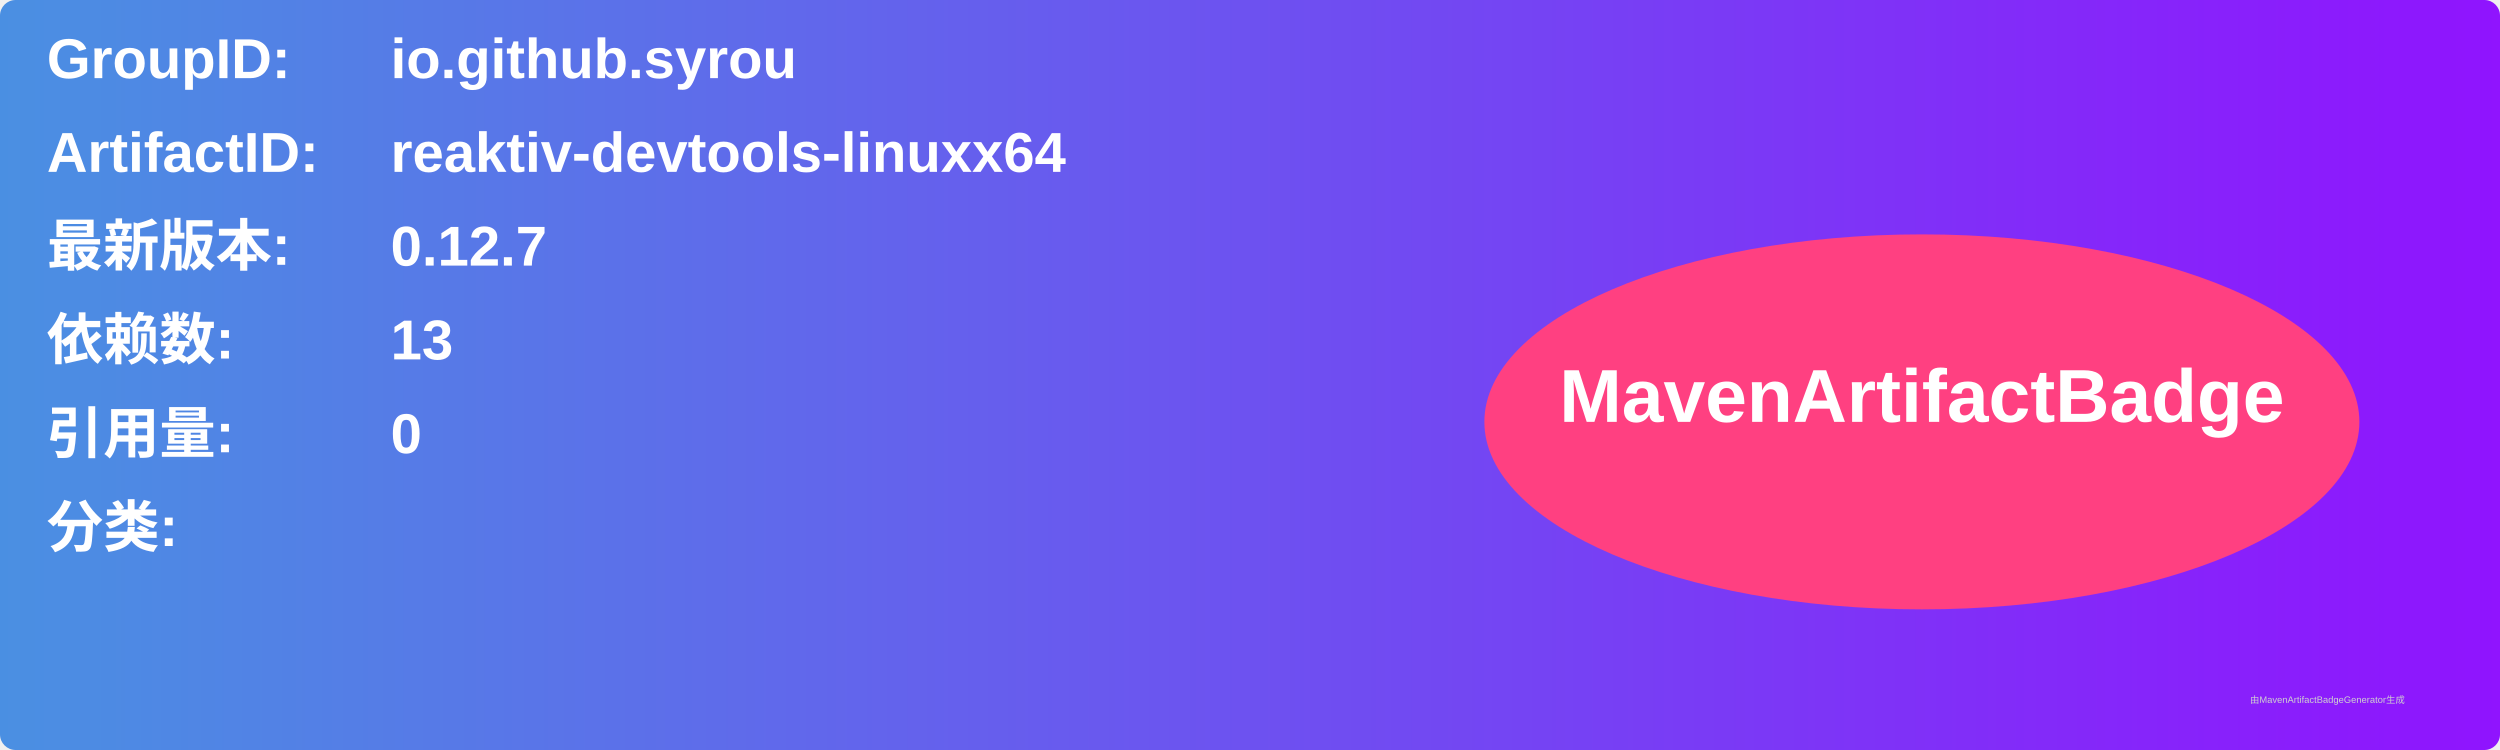
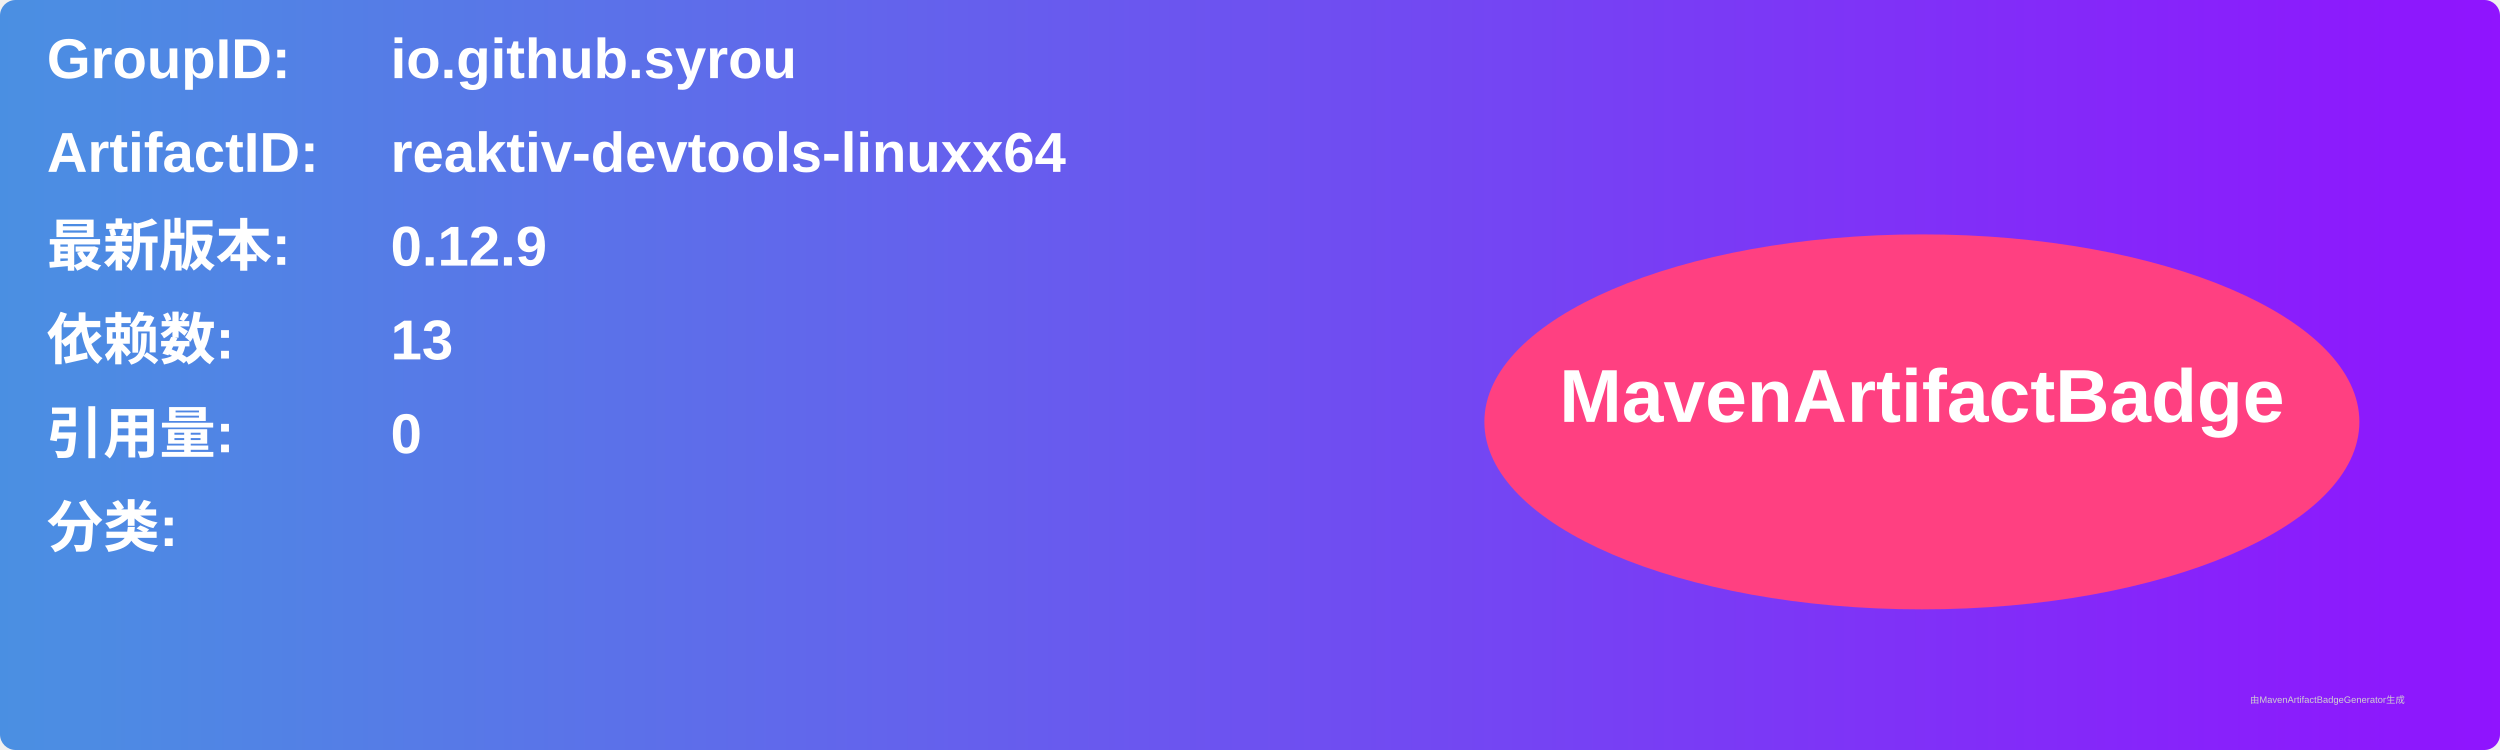
<svg xmlns="http://www.w3.org/2000/svg" width="800" height="240" viewBox="0 0 800 240">
  <linearGradient id="grad" x1="0%" y1="0%" x2="100%" y2="0%">
    <stop offset="0%" stop-color="#4a90e2" />
    <stop offset="100%" stop-color="#9013fe" />
  </linearGradient>
  <rect width="100%" height="100%" rx="5" ry="5" fill="url(#grad)" />
  <g transform="translate(15, 15)">
    <text x="0" y="10" font-family="Arial" font-size="18" fill="white" font-weight="bold" width="260">GroupID:</text>
    <text x="110" y="10" font-family="Arial" font-size="18" fill="white" font-weight="bold" width="460">io.github.syrou</text>
    <text x="0" y="40" font-family="Arial" font-size="18" fill="white" font-weight="bold" width="260">ArtifactID:</text>
    <text x="110" y="40" font-family="Arial" font-size="18" fill="white" font-weight="bold" width="460">reaktiv-devtools-linuxx64</text>
    <text x="0" y="70" font-family="Arial" font-size="18" fill="white" font-weight="bold">最新版本:</text>
    <text x="110" y="70" font-family="Arial" font-size="18" fill="white" font-weight="bold">
-       <tspan font-weight="bold">0.12.7</tspan>
+       <tspan font-weight="bold">0.12.9</tspan>
    </text>
    <text x="0" y="100" font-family="Arial" font-size="18" fill="white" font-weight="bold">依赖数: </text>
    <text x="110" y="100" font-family="Arial" font-size="18" fill="white">
      <tspan font-weight="bold">13</tspan>
    </text>
    <text x="0" y="130" font-family="Arial" font-size="18" fill="white" font-weight="bold">引用量: </text>
    <text x="110" y="130" font-family="Arial" font-size="18" fill="white">
      <tspan font-weight="bold">0</tspan>
    </text>
    <text x="0" y="160" font-family="Arial" font-size="18" fill="white" font-weight="bold">分类:</text>
    <text x="10" y="190" font-family="Arial" font-size="10" fill="white">
      <tspan font-weight="bold" />
    </text>
    <ellipse cx="600" cy="120" rx="140" ry="60" fill="#ff4081" />
    <text x="600" y="120" text-anchor="middle" font-family="Arial" font-size="24" fill="white" font-weight="bold">MavenArtifactBadge</text>
  </g>
  <text x="720" y="225" font-family="Arial" font-size="3" fill="#d0d0d0">由MavenArtifactBadgeGenerator生成</text>
</svg>
